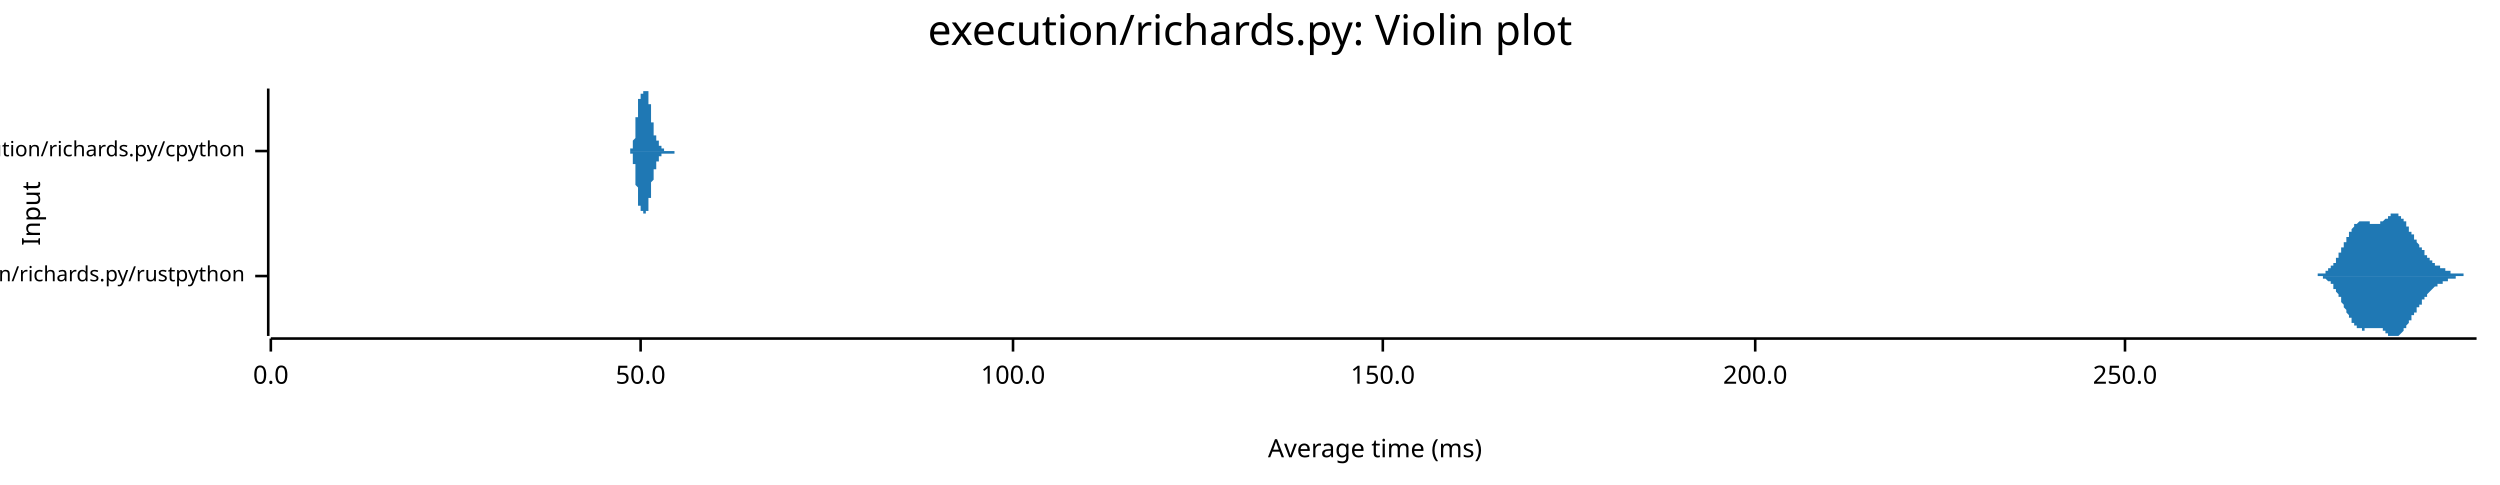
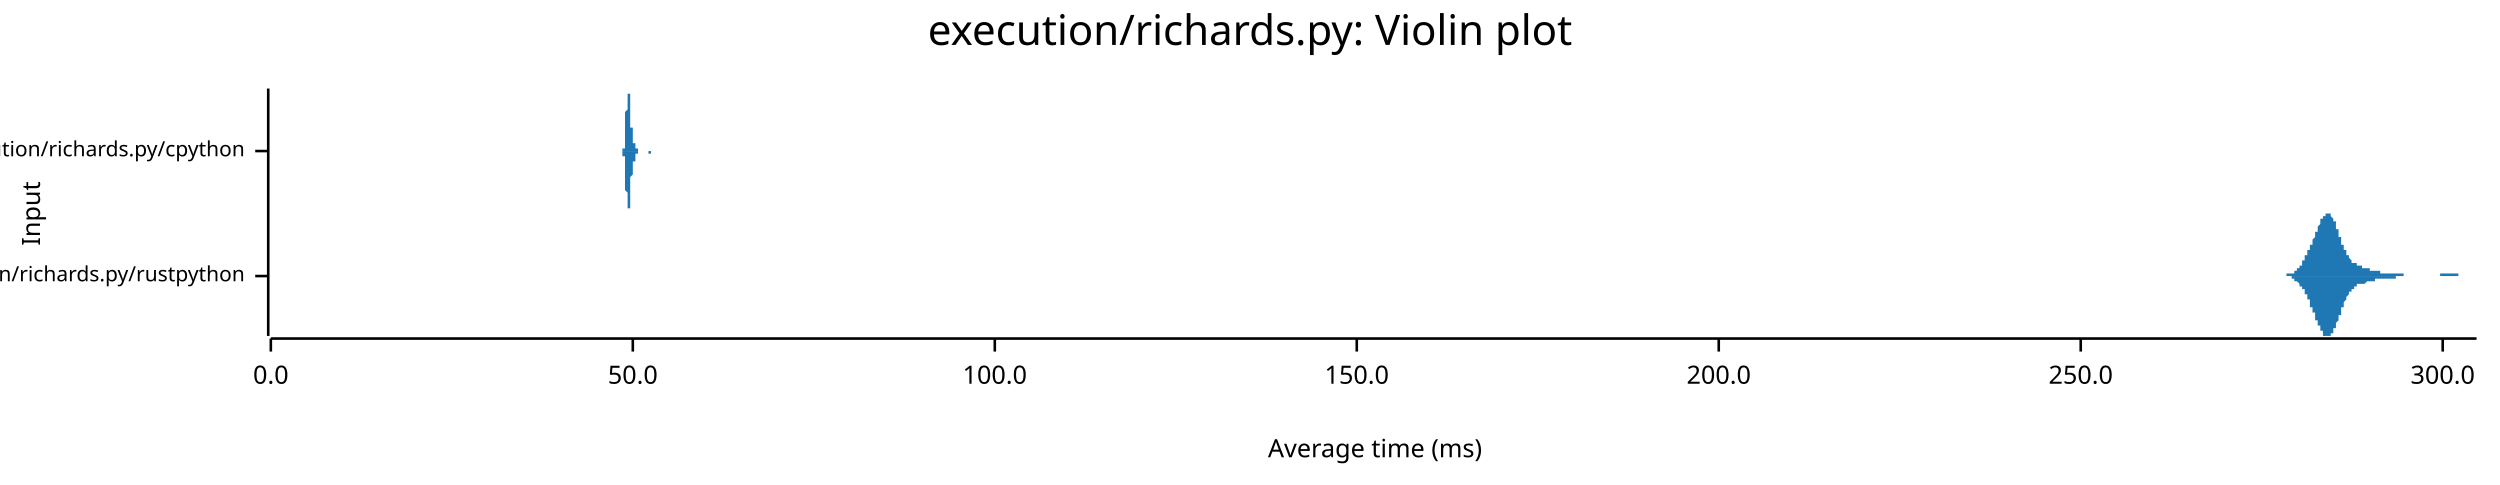
<svg xmlns="http://www.w3.org/2000/svg" width="960" height="186" viewBox="0 0 960 186">
  <text x="480" y="5" dy="0.76em" text-anchor="middle" font-family="sans-serif" font-size="16.129" opacity="1" fill="#000000">
execution/richards.py: Violin plot
</text>
  <text x="8" y="82" dy="0.76em" text-anchor="middle" font-family="sans-serif" font-size="9.677" opacity="1" fill="#000000" transform="rotate(270, 8, 82)">
Input
</text>
  <text x="528" y="178" dy="-0.5ex" text-anchor="middle" font-family="sans-serif" font-size="9.677" opacity="1" fill="#000000">
Average time (ms)
</text>
  <polyline fill="none" opacity="1" stroke="#000000" stroke-width="1" points="103,34 103,129 " />
  <text x="94" y="106" dy="0.5ex" text-anchor="end" font-family="sans-serif" font-size="8.065" opacity="1" fill="#000000">
execution/richards.py/rustpython
</text>
  <polyline fill="none" opacity="1" stroke="#000000" stroke-width="1" points="98,106 103,106 " />
  <text x="94" y="58" dy="0.5ex" text-anchor="end" font-family="sans-serif" font-size="8.065" opacity="1" fill="#000000">
execution/richards.py/cpython
</text>
  <polyline fill="none" opacity="1" stroke="#000000" stroke-width="1" points="98,58 103,58 " />
  <polyline fill="none" opacity="1" stroke="#000000" stroke-width="1" points="104,130 951,130 " />
  <text x="104" y="140" dy="0.76em" text-anchor="middle" font-family="sans-serif" font-size="9.677" opacity="1" fill="#000000">
0.0
</text>
  <polyline fill="none" opacity="1" stroke="#000000" stroke-width="1" points="104,130 104,135 " />
-   <text x="246" y="140" dy="0.76em" text-anchor="middle" font-family="sans-serif" font-size="9.677" opacity="1" fill="#000000">
+   <text x="243" y="140" dy="0.76em" text-anchor="middle" font-family="sans-serif" font-size="9.677" opacity="1" fill="#000000">
50.0
</text>
-   <polyline fill="none" opacity="1" stroke="#000000" stroke-width="1" points="246,130 246,135 " />
-   <text x="389" y="140" dy="0.76em" text-anchor="middle" font-family="sans-serif" font-size="9.677" opacity="1" fill="#000000">
+   <polyline fill="none" opacity="1" stroke="#000000" stroke-width="1" points="243,130 243,135 " />
+   <text x="382" y="140" dy="0.76em" text-anchor="middle" font-family="sans-serif" font-size="9.677" opacity="1" fill="#000000">
100.0
</text>
-   <polyline fill="none" opacity="1" stroke="#000000" stroke-width="1" points="389,130 389,135 " />
-   <text x="531" y="140" dy="0.76em" text-anchor="middle" font-family="sans-serif" font-size="9.677" opacity="1" fill="#000000">
+   <polyline fill="none" opacity="1" stroke="#000000" stroke-width="1" points="382,130 382,135 " />
+   <text x="521" y="140" dy="0.76em" text-anchor="middle" font-family="sans-serif" font-size="9.677" opacity="1" fill="#000000">
150.0
</text>
-   <polyline fill="none" opacity="1" stroke="#000000" stroke-width="1" points="531,130 531,135 " />
-   <text x="674" y="140" dy="0.76em" text-anchor="middle" font-family="sans-serif" font-size="9.677" opacity="1" fill="#000000">
+   <polyline fill="none" opacity="1" stroke="#000000" stroke-width="1" points="521,130 521,135 " />
+   <text x="660" y="140" dy="0.76em" text-anchor="middle" font-family="sans-serif" font-size="9.677" opacity="1" fill="#000000">
200.0
</text>
-   <polyline fill="none" opacity="1" stroke="#000000" stroke-width="1" points="674,130 674,135 " />
-   <text x="816" y="140" dy="0.76em" text-anchor="middle" font-family="sans-serif" font-size="9.677" opacity="1" fill="#000000">
+   <polyline fill="none" opacity="1" stroke="#000000" stroke-width="1" points="660,130 660,135 " />
+   <text x="799" y="140" dy="0.76em" text-anchor="middle" font-family="sans-serif" font-size="9.677" opacity="1" fill="#000000">
250.0
</text>
-   <polyline fill="none" opacity="1" stroke="#000000" stroke-width="1" points="816,130 816,135 " />
-   <polygon opacity="1" fill="#1F78B4" points="886,106 886,106 886,106 886,106 886,106 886,106 887,106 887,106 887,106 887,106 887,106 887,106 887,106 888,106 888,106 888,106 888,106 888,106 888,106 888,106 888,106 889,106 889,106 889,106 889,106 889,106 889,106 889,106 889,106 890,106 890,105 890,105 890,105 890,105 890,105 890,105 890,105 891,105 891,105 891,105 891,105 891,105 891,105 891,105 892,105 892,105 892,105 892,105 892,105 892,105 892,105 892,105 893,105 893,105 893,104 893,104 893,104 893,104 893,104 893,104 894,104 894,104 894,104 894,104 894,104 894,103 894,103 895,103 895,103 895,103 895,103 895,103 895,102 895,102 895,102 896,102 896,102 896,102 896,102 896,101 896,101 896,101 896,101 897,101 897,100 897,100 897,100 897,100 897,99 897,99 897,99 898,99 898,99 898,98 898,98 898,98 898,98 898,97 899,97 899,97 899,97 899,96 899,96 899,96 899,95 899,95 900,95 900,95 900,94 900,94 900,94 900,94 900,93 900,93 901,93 901,92 901,92 901,92 901,92 901,91 901,91 902,91 902,91 902,90 902,90 902,90 902,90 902,89 902,89 903,89 903,89 903,89 903,88 903,88 903,88 903,88 903,88 904,87 904,87 904,87 904,87 904,87 904,87 904,86 904,86 905,86 905,86 905,86 905,86 905,86 905,86 905,86 906,85 906,85 906,85 906,85 906,85 906,85 906,85 906,85 907,85 907,85 907,85 907,85 907,85 907,85 907,85 907,85 908,85 908,85 908,85 908,85 908,85 908,85 908,85 909,85 909,85 909,85 909,85 909,85 909,85 909,85 909,85 910,85 910,85 910,85 910,85 910,86 910,86 910,86 910,86 911,86 911,86 911,86 911,86 911,86 911,86 911,86 911,86 912,86 912,86 912,86 912,86 912,86 912,86 912,86 913,86 913,86 913,86 913,86 913,86 913,86 913,86 913,86 914,86 914,86 914,86 914,86 914,85 914,85 914,85 914,85 915,85 915,85 915,85 915,85 915,85 915,85 915,85 916,84 916,84 916,84 916,84 916,84 916,84 916,84 916,84 917,84 917,83 917,83 917,83 917,83 917,83 917,83 917,83 918,83 918,83 918,83 918,82 918,82 918,82 918,82 918,82 919,82 919,82 919,82 919,82 919,82 919,82 919,82 920,82 920,82 920,82 920,82 920,82 920,82 920,82 920,82 921,82 921,82 921,82 921,82 921,83 921,83 921,83 921,83 922,83 922,83 922,83 922,83 922,84 922,84 922,84 923,84 923,84 923,84 923,85 923,85 923,85 923,85 923,85 924,85 924,86 924,86 924,86 924,86 924,86 924,87 924,87 925,87 925,87 925,88 925,88 925,88 925,88 925,88 925,89 926,89 926,89 926,89 926,89 926,90 926,90 926,90 927,90 927,91 927,91 927,91 927,91 927,91 927,92 927,92 928,92 928,92 928,92 928,93 928,93 928,93 928,93 928,93 929,94 929,94 929,94 929,94 929,94 929,95 929,95 930,95 930,95 930,95 930,95 930,96 930,96 930,96 930,96 931,96 931,97 931,97 931,97 931,97 931,97 931,97 931,98 932,98 932,98 932,98 932,98 932,98 932,99 932,99 932,99 933,99 933,99 933,99 933,99 933,100 933,100 933,100 934,100 934,100 934,100 934,100 934,101 934,101 934,101 934,101 935,101 935,101 935,101 935,101 935,101 935,102 935,102 935,102 936,102 936,102 936,102 936,102 936,102 936,102 936,102 937,102 937,102 937,103 937,103 937,103 937,103 937,103 937,103 938,103 938,103 938,103 938,103 938,103 938,103 938,103 938,103 939,103 939,104 939,104 939,104 939,104 939,104 939,104 939,104 940,104 940,104 940,104 940,104 940,104 940,104 940,104 941,104 941,104 941,104 941,104 941,104 941,104 941,105 941,105 942,105 942,105 942,105 942,105 942,105 942,105 942,105 942,105 943,105 943,105 943,105 943,105 943,105 943,105 943,105 944,105 944,105 944,105 944,105 944,105 944,105 944,105 944,105 945,105 945,105 945,105 945,105 945,105 945,105 945,105 945,105 946,105 946,106 946,106 946,106 946,106 946,106 946,106 946,106 947,106 947,106 947,106 947,106 947,106 947,106 947,106 948,106 948,106 948,106 948,106 948,106 948,106 948,106 948,106 949,106 949,106 949,106 949,106 949,106 949,106 949,106 949,106 950,106 950,106 950,106 950,106 950,106 950,106 950,106 951,106 951,106 886,106 " />
-   <polygon opacity="1" fill="#1F78B4" points="886,106 886,106 886,106 886,106 886,106 886,106 887,106 887,106 887,106 887,106 887,106 887,106 887,106 888,106 888,106 888,106 888,106 888,106 888,106 888,106 888,106 889,106 889,106 889,106 889,106 889,106 889,106 889,106 889,106 890,106 890,106 890,106 890,106 890,106 890,106 890,106 890,106 891,106 891,106 891,106 891,106 891,106 891,106 891,106 892,106 892,106 892,107 892,107 892,107 892,107 892,107 892,107 893,107 893,107 893,107 893,107 893,107 893,107 893,107 893,107 894,108 894,108 894,108 894,108 894,108 894,108 894,108 895,108 895,108 895,109 895,109 895,109 895,109 895,109 895,109 896,109 896,110 896,110 896,110 896,110 896,110 896,111 896,111 897,111 897,111 897,111 897,112 897,112 897,112 897,112 897,112 898,113 898,113 898,113 898,113 898,114 898,114 898,114 899,114 899,115 899,115 899,115 899,115 899,116 899,116 899,116 900,117 900,117 900,117 900,117 900,118 900,118 900,118 900,118 901,119 901,119 901,119 901,120 901,120 901,120 901,120 902,121 902,121 902,121 902,121 902,122 902,122 902,122 902,122 903,122 903,123 903,123 903,123 903,123 903,124 903,124 903,124 904,124 904,124 904,124 904,125 904,125 904,125 904,125 904,125 905,125 905,125 905,126 905,126 905,126 905,126 905,126 906,126 906,126 906,126 906,126 906,126 906,126 906,126 906,126 907,126 907,127 907,127 907,127 907,127 907,127 907,127 907,127 908,127 908,127 908,127 908,127 908,127 908,126 908,126 909,126 909,126 909,126 909,126 909,126 909,126 909,126 909,126 910,126 910,126 910,126 910,126 910,126 910,126 910,126 910,126 911,126 911,126 911,126 911,126 911,126 911,126 911,126 911,126 912,126 912,126 912,126 912,126 912,126 912,126 912,126 913,126 913,126 913,126 913,126 913,126 913,126 913,126 913,126 914,126 914,126 914,126 914,126 914,126 914,126 914,126 914,126 915,126 915,126 915,127 915,127 915,127 915,127 915,127 916,127 916,127 916,127 916,127 916,127 916,128 916,128 916,128 917,128 917,128 917,128 917,128 917,128 917,128 917,129 917,129 918,129 918,129 918,129 918,129 918,129 918,129 918,129 918,129 919,129 919,129 919,129 919,129 919,129 919,129 919,129 920,129 920,129 920,129 920,129 920,129 920,129 920,129 920,129 921,129 921,129 921,129 921,129 921,129 921,129 921,129 921,129 922,128 922,128 922,128 922,128 922,128 922,128 922,128 923,127 923,127 923,127 923,127 923,127 923,127 923,126 923,126 924,126 924,126 924,126 924,125 924,125 924,125 924,125 924,125 925,124 925,124 925,124 925,124 925,124 925,123 925,123 925,123 926,123 926,122 926,122 926,122 926,122 926,122 926,121 927,121 927,121 927,121 927,121 927,120 927,120 927,120 927,120 928,120 928,119 928,119 928,119 928,119 928,119 928,118 928,118 929,118 929,118 929,118 929,117 929,117 929,117 929,117 930,117 930,116 930,116 930,116 930,116 930,116 930,115 930,115 931,115 931,115 931,115 931,115 931,114 931,114 931,114 931,114 932,114 932,114 932,113 932,113 932,113 932,113 932,113 932,113 933,112 933,112 933,112 933,112 933,112 933,112 933,112 934,111 934,111 934,111 934,111 934,111 934,111 934,111 934,111 935,110 935,110 935,110 935,110 935,110 935,110 935,110 935,110 936,110 936,110 936,109 936,109 936,109 936,109 936,109 937,109 937,109 937,109 937,109 937,109 937,109 937,109 937,109 938,109 938,108 938,108 938,108 938,108 938,108 938,108 938,108 939,108 939,108 939,108 939,108 939,108 939,108 939,108 939,108 940,108 940,108 940,107 940,107 940,107 940,107 940,107 941,107 941,107 941,107 941,107 941,107 941,107 941,107 941,107 942,107 942,107 942,107 942,107 942,107 942,107 942,107 942,107 943,107 943,107 943,107 943,106 943,106 943,106 943,106 944,106 944,106 944,106 944,106 944,106 944,106 944,106 944,106 945,106 945,106 945,106 945,106 945,106 945,106 945,106 945,106 946,106 946,106 946,106 946,106 946,106 946,106 946,106 946,106 947,106 947,106 947,106 947,106 947,106 947,106 947,106 948,106 948,106 948,106 948,106 948,106 948,106 948,106 948,106 949,106 949,106 949,106 949,106 949,106 949,106 949,106 949,106 950,106 950,106 950,106 950,106 950,106 950,106 950,106 951,106 951,106 886,106 " />
-   <polygon opacity="1" fill="#1F78B4" points="241,58 241,58 241,58 241,58 241,58 241,58 241,58 241,58 241,58 241,58 241,58 241,58 241,58 241,58 241,58 242,58 242,58 242,58 242,58 242,58 242,58 242,58 242,58 242,58 242,58 242,58 242,58 242,58 242,58 242,58 242,58 242,58 242,58 242,58 242,58 242,58 242,58 242,58 242,57 242,57 242,57 243,57 243,57 243,57 243,57 243,57 243,57 243,57 243,57 243,56 243,56 243,56 243,56 243,56 243,56 243,56 243,55 243,55 243,55 243,55 243,55 243,54 243,54 243,54 243,54 243,54 244,53 244,53 244,53 244,53 244,52 244,52 244,52 244,51 244,51 244,51 244,50 244,50 244,50 244,49 244,49 244,49 244,48 244,48 244,48 244,47 244,47 244,47 244,46 244,46 244,45 244,45 245,45 245,44 245,44 245,44 245,43 245,43 245,43 245,42 245,42 245,42 245,41 245,41 245,41 245,40 245,40 245,40 245,40 245,39 245,39 245,39 245,39 245,38 245,38 245,38 245,38 246,38 246,37 246,37 246,37 246,37 246,37 246,37 246,37 246,37 246,36 246,36 246,36 246,36 246,36 246,36 246,36 246,36 246,36 246,36 246,36 246,36 246,36 246,36 246,36 246,36 247,36 247,36 247,36 247,36 247,36 247,35 247,35 247,35 247,35 247,35 247,35 247,35 247,35 247,35 247,35 247,35 247,35 247,35 247,35 247,35 247,35 247,35 247,35 247,35 247,35 247,35 248,35 248,35 248,35 248,35 248,35 248,35 248,35 248,35 248,35 248,35 248,35 248,34 248,35 248,35 248,35 248,35 248,35 248,35 248,35 248,35 248,35 248,35 248,35 248,35 248,35 249,35 249,35 249,35 249,35 249,36 249,36 249,36 249,36 249,36 249,36 249,37 249,37 249,37 249,37 249,37 249,38 249,38 249,38 249,38 249,38 249,39 249,39 249,39 249,39 249,40 249,40 250,40 250,41 250,41 250,41 250,41 250,42 250,42 250,42 250,43 250,43 250,43 250,43 250,44 250,44 250,44 250,45 250,45 250,45 250,45 250,46 250,46 250,46 250,46 250,47 250,47 251,47 251,47 251,48 251,48 251,48 251,48 251,49 251,49 251,49 251,49 251,49 251,50 251,50 251,50 251,50 251,50 251,50 251,51 251,51 251,51 251,51 251,51 251,51 251,51 251,52 252,52 252,52 252,52 252,52 252,52 252,52 252,52 252,53 252,53 252,53 252,53 252,53 252,53 252,53 252,53 252,53 252,53 252,54 252,54 252,54 252,54 252,54 252,54 252,54 252,54 252,54 253,54 253,54 253,55 253,55 253,55 253,55 253,55 253,55 253,55 253,55 253,55 253,55 253,55 253,55 253,55 253,55 253,56 253,56 253,56 253,56 253,56 253,56 253,56 253,56 253,56 254,56 254,56 254,56 254,56 254,56 254,56 254,56 254,56 254,56 254,57 254,57 254,57 254,57 254,57 254,57 254,57 254,57 254,57 254,57 254,57 254,57 254,57 254,57 254,57 254,57 254,57 255,57 255,57 255,57 255,57 255,57 255,57 255,57 255,57 255,57 255,57 255,57 255,57 255,57 255,57 255,57 255,57 255,57 255,57 255,58 255,58 255,58 255,58 255,58 255,58 255,58 256,58 256,58 256,58 256,58 256,58 256,58 256,58 256,58 256,58 256,58 256,58 256,58 256,58 256,58 256,58 256,58 256,58 256,58 256,58 256,58 256,58 256,58 256,58 256,58 256,58 257,58 257,58 257,58 257,58 257,58 257,58 257,58 257,58 257,58 257,58 257,58 257,58 257,58 257,58 257,58 257,58 257,58 257,58 257,58 257,58 257,58 257,58 257,58 257,58 257,58 257,58 258,58 258,58 258,58 258,58 258,58 258,58 258,58 258,58 258,58 258,58 258,58 258,58 258,58 258,58 258,58 258,58 258,58 258,58 258,58 258,58 258,58 258,58 258,58 258,58 258,58 259,58 259,58 259,58 259,58 259,58 259,58 259,58 259,58 259,58 259,58 259,58 259,58 259,58 259,58 259,58 259,58 259,58 259,58 259,58 259,58 259,58 259,58 259,58 259,58 259,58 259,58 260,58 260,58 260,58 260,58 260,58 260,58 260,58 260,58 260,58 260,58 260,58 260,58 260,58 260,58 260,58 260,58 260,58 260,58 260,58 260,58 260,58 260,58 260,58 260,58 260,58 261,58 261,58 261,58 241,58 " />
-   <polygon opacity="1" fill="#1F78B4" points="241,58 241,58 241,58 241,58 241,58 241,58 241,58 241,58 241,58 241,58 241,58 241,58 241,58 241,58 241,58 242,58 242,58 242,58 242,58 242,58 242,58 242,58 242,58 242,58 242,58 242,58 242,59 242,59 242,59 242,59 242,59 242,59 242,59 242,59 242,59 242,59 242,59 242,59 242,59 242,59 242,59 243,59 243,59 243,59 243,59 243,60 243,60 243,60 243,60 243,60 243,60 243,60 243,60 243,61 243,61 243,61 243,61 243,61 243,61 243,62 243,62 243,62 243,62 243,62 243,63 243,63 244,63 244,63 244,64 244,64 244,64 244,65 244,65 244,65 244,65 244,66 244,66 244,66 244,67 244,67 244,67 244,68 244,68 244,68 244,69 244,69 244,70 244,70 244,70 244,71 244,71 244,71 245,72 245,72 245,72 245,73 245,73 245,74 245,74 245,74 245,75 245,75 245,75 245,75 245,76 245,76 245,76 245,77 245,77 245,77 245,77 245,78 245,78 245,78 245,78 245,79 245,79 246,79 246,79 246,79 246,79 246,79 246,80 246,80 246,80 246,80 246,80 246,80 246,80 246,80 246,80 246,80 246,80 246,81 246,81 246,81 246,81 246,81 246,81 246,81 246,81 246,81 247,81 247,81 247,81 247,81 247,81 247,81 247,81 247,81 247,81 247,81 247,81 247,81 247,81 247,81 247,81 247,81 247,81 247,81 247,81 247,81 247,82 247,82 247,82 247,82 247,82 247,82 248,82 248,82 248,82 248,82 248,82 248,82 248,82 248,82 248,82 248,82 248,82 248,82 248,82 248,82 248,82 248,82 248,82 248,82 248,82 248,82 248,82 248,82 248,82 248,82 248,81 249,81 249,81 249,81 249,81 249,81 249,81 249,81 249,80 249,80 249,80 249,80 249,80 249,80 249,79 249,79 249,79 249,79 249,79 249,78 249,78 249,78 249,78 249,77 249,77 249,77 249,76 250,76 250,76 250,76 250,75 250,75 250,75 250,75 250,74 250,74 250,74 250,73 250,73 250,73 250,73 250,72 250,72 250,72 250,71 250,71 250,71 250,71 250,70 250,70 250,70 250,70 251,69 251,69 251,69 251,69 251,68 251,68 251,68 251,68 251,68 251,67 251,67 251,67 251,67 251,67 251,66 251,66 251,66 251,66 251,66 251,66 251,65 251,65 251,65 251,65 251,65 252,65 252,65 252,65 252,64 252,64 252,64 252,64 252,64 252,64 252,64 252,64 252,63 252,63 252,63 252,63 252,63 252,63 252,63 252,63 252,63 252,63 252,63 252,62 252,62 252,62 252,62 253,62 253,62 253,62 253,62 253,62 253,62 253,62 253,62 253,61 253,61 253,61 253,61 253,61 253,61 253,61 253,61 253,61 253,61 253,61 253,61 253,61 253,61 253,61 253,61 253,60 254,60 254,60 254,60 254,60 254,60 254,60 254,60 254,60 254,60 254,60 254,60 254,60 254,60 254,60 254,60 254,60 254,60 254,60 254,60 254,60 254,60 254,60 254,59 254,59 254,59 254,59 255,59 255,59 255,59 255,59 255,59 255,59 255,59 255,59 255,59 255,59 255,59 255,59 255,59 255,59 255,59 255,59 255,59 255,59 255,59 255,59 255,59 255,59 255,59 255,59 255,59 256,59 256,59 256,59 256,59 256,59 256,59 256,59 256,59 256,59 256,59 256,59 256,59 256,59 256,59 256,59 256,59 256,59 256,59 256,59 256,59 256,59 256,59 256,59 256,59 256,59 257,59 257,59 257,59 257,59 257,59 257,59 257,59 257,59 257,59 257,59 257,59 257,59 257,59 257,59 257,59 257,59 257,59 257,59 257,59 257,59 257,59 257,59 257,59 257,59 257,59 257,59 258,59 258,59 258,59 258,59 258,59 258,59 258,59 258,59 258,59 258,59 258,59 258,59 258,59 258,59 258,59 258,59 258,59 258,59 258,59 258,59 258,59 258,59 258,59 258,59 258,59 259,59 259,59 259,59 259,59 259,59 259,59 259,59 259,59 259,59 259,58 259,58 259,58 259,58 259,58 259,58 259,58 259,58 259,58 259,58 259,58 259,58 259,58 259,58 259,58 259,58 259,58 260,58 260,58 260,58 260,58 260,58 260,58 260,58 260,58 260,58 260,58 260,58 260,58 260,58 260,58 260,58 260,58 260,58 260,58 260,58 260,58 260,58 260,58 260,58 260,58 260,58 261,58 261,58 261,58 241,58 " />
+   <polyline fill="none" opacity="1" stroke="#000000" stroke-width="1" points="799,130 799,135 " />
+   <text x="938" y="140" dy="0.76em" text-anchor="middle" font-family="sans-serif" font-size="9.677" opacity="1" fill="#000000">
+ 300.0
+ </text>
+   <polyline fill="none" opacity="1" stroke="#000000" stroke-width="1" points="938,130 938,135 " />
+   <polygon opacity="1" fill="#1F78B4" points="874,106 874,106 874,106 874,106 874,106 874,106 875,106 875,106 875,106 875,106 875,106 875,106 875,106 876,106 876,106 876,106 876,106 876,106 876,106 877,106 877,106 877,106 877,106 877,106 877,106 877,106 878,106 878,106 878,106 878,105 878,105 878,105 879,105 879,105 879,105 879,105 879,105 879,105 879,105 880,105 880,105 880,105 880,105 880,105 880,105 881,105 881,105 881,104 881,104 881,104 881,104 881,104 882,104 882,104 882,104 882,103 882,103 882,103 883,103 883,103 883,103 883,102 883,102 883,102 883,102 884,102 884,101 884,101 884,101 884,101 884,100 885,100 885,100 885,100 885,99 885,99 885,99 885,98 886,98 886,98 886,97 886,97 886,97 886,96 887,96 887,96 887,95 887,95 887,95 887,94 887,94 888,94 888,93 888,93 888,92 888,92 888,92 889,91 889,91 889,90 889,90 889,90 889,89 889,89 890,89 890,88 890,88 890,87 890,87 890,87 891,86 891,86 891,86 891,85 891,85 891,85 891,84 892,84 892,84 892,84 892,83 892,83 892,83 893,83 893,83 893,82 893,82 893,82 893,82 893,82 894,82 894,82 894,82 894,82 894,82 894,82 895,82 895,82 895,83 895,83 895,83 895,83 895,83 896,84 896,84 896,84 896,84 896,85 896,85 897,85 897,86 897,86 897,87 897,87 897,87 897,88 898,88 898,89 898,89 898,90 898,90 898,91 899,91 899,91 899,92 899,92 899,93 899,93 899,94 900,94 900,94 900,95 900,95 900,95 900,96 901,96 901,96 901,97 901,97 901,97 901,98 901,98 902,98 902,98 902,99 902,99 902,99 902,99 903,100 903,100 903,100 903,100 903,100 903,100 903,101 904,101 904,101 904,101 904,101 904,101 904,101 905,101 905,102 905,102 905,102 905,102 905,102 905,102 906,102 906,102 906,102 906,102 906,102 906,102 907,102 907,103 907,103 907,103 907,103 907,103 908,103 908,103 908,103 908,103 908,103 908,103 908,103 909,103 909,103 909,103 909,103 909,103 909,103 910,103 910,103 910,103 910,103 910,103 910,103 910,104 911,104 911,104 911,104 911,104 911,104 911,104 912,104 912,104 912,104 912,104 912,104 912,104 912,104 913,104 913,104 913,104 913,104 913,104 913,104 914,104 914,104 914,104 914,105 914,105 914,105 914,105 915,105 915,105 915,105 915,105 915,105 915,105 916,105 916,105 916,105 916,105 916,105 916,105 916,105 917,105 917,105 917,105 917,105 917,105 917,105 918,105 918,105 918,105 918,105 918,105 918,105 918,105 919,105 919,105 919,105 919,105 919,105 919,105 920,105 920,105 920,105 920,105 920,105 920,105 920,105 921,105 921,105 921,105 921,105 921,105 921,105 922,105 922,105 922,105 922,105 922,105 922,105 922,105 923,105 923,105 923,105 923,105 923,105 923,106 924,106 924,106 924,106 924,106 924,106 924,106 924,106 925,106 925,106 925,106 925,106 925,106 925,106 926,106 926,106 926,106 926,106 926,106 926,106 926,106 927,106 927,106 927,106 927,106 927,106 927,106 928,106 928,106 928,106 928,106 928,106 928,106 928,106 929,106 929,106 929,106 929,106 929,106 929,106 930,106 930,106 930,106 930,106 930,106 930,106 930,106 931,106 931,106 931,106 931,106 931,106 931,106 932,106 932,106 932,106 932,106 932,106 932,106 932,106 933,106 933,106 933,106 933,106 933,106 933,106 934,106 934,106 934,106 934,106 934,106 934,106 934,106 935,106 935,106 935,106 935,106 935,106 935,106 936,106 936,106 936,106 936,106 936,106 936,106 936,106 937,106 937,106 937,106 937,106 937,106 937,105 938,105 938,105 938,105 938,105 938,105 938,105 938,105 939,105 939,105 939,105 939,105 939,105 939,105 940,105 940,105 940,105 940,105 940,105 940,105 940,105 941,105 941,105 941,105 941,105 941,105 941,105 942,105 942,105 942,105 942,105 942,105 942,105 942,105 943,105 943,105 943,105 943,105 943,105 943,105 944,105 944,105 944,105 944,106 944,106 944,106 944,106 945,106 945,106 945,106 945,106 945,106 945,106 946,106 946,106 946,106 946,106 946,106 946,106 946,106 947,106 947,106 947,106 947,106 947,106 947,106 948,106 948,106 948,106 948,106 948,106 948,106 948,106 949,106 949,106 949,106 949,106 949,106 949,106 950,106 950,106 950,106 950,106 950,106 950,106 951,106 951,106 874,106 " />
+   <polygon opacity="1" fill="#1F78B4" points="874,106 874,106 874,106 874,106 874,106 874,106 875,106 875,106 875,106 875,106 875,106 875,106 875,106 876,106 876,106 876,106 876,106 876,106 876,106 877,106 877,106 877,106 877,106 877,106 877,106 877,106 878,106 878,106 878,106 878,106 878,106 878,106 879,106 879,106 879,106 879,106 879,106 879,106 879,106 880,106 880,107 880,107 880,107 880,107 880,107 881,107 881,107 881,107 881,107 881,107 881,107 881,108 882,108 882,108 882,108 882,108 882,108 882,108 883,109 883,109 883,109 883,109 883,109 883,109 883,110 884,110 884,110 884,110 884,111 884,111 884,111 885,111 885,112 885,112 885,112 885,112 885,113 885,113 886,113 886,114 886,114 886,114 886,115 886,115 887,115 887,116 887,116 887,116 887,117 887,117 887,118 888,118 888,118 888,119 888,119 888,119 888,120 889,120 889,121 889,121 889,121 889,122 889,122 889,123 890,123 890,123 890,124 890,124 890,124 890,125 891,125 891,125 891,126 891,126 891,126 891,127 891,127 892,127 892,128 892,128 892,128 892,128 892,129 893,129 893,129 893,129 893,129 893,129 893,129 893,129 894,129 894,129 894,129 894,129 894,129 894,129 895,129 895,129 895,129 895,129 895,129 895,128 895,128 896,128 896,128 896,127 896,127 896,127 896,126 897,126 897,126 897,125 897,125 897,124 897,124 897,124 898,123 898,123 898,122 898,122 898,121 898,121 899,121 899,120 899,120 899,119 899,119 899,118 899,118 900,118 900,117 900,117 900,116 900,116 900,116 901,115 901,115 901,115 901,114 901,114 901,114 901,114 902,113 902,113 902,113 902,113 902,112 902,112 903,112 903,112 903,112 903,111 903,111 903,111 903,111 904,111 904,111 904,110 904,110 904,110 904,110 905,110 905,110 905,110 905,110 905,110 905,110 905,109 906,109 906,109 906,109 906,109 906,109 906,109 907,109 907,109 907,109 907,109 907,109 907,109 908,109 908,109 908,109 908,109 908,109 908,109 908,109 909,108 909,108 909,108 909,108 909,108 909,108 910,108 910,108 910,108 910,108 910,108 910,108 910,108 911,108 911,108 911,108 911,108 911,108 911,108 912,108 912,108 912,108 912,108 912,107 912,107 912,107 913,107 913,107 913,107 913,107 913,107 913,107 914,107 914,107 914,107 914,107 914,107 914,107 914,107 915,107 915,107 915,107 915,107 915,107 915,107 916,107 916,107 916,107 916,107 916,107 916,107 916,107 917,107 917,107 917,107 917,107 917,107 917,107 918,107 918,107 918,107 918,107 918,107 918,107 918,107 919,107 919,107 919,107 919,107 919,107 919,107 920,107 920,107 920,107 920,106 920,106 920,106 920,106 921,106 921,106 921,106 921,106 921,106 921,106 922,106 922,106 922,106 922,106 922,106 922,106 922,106 923,106 923,106 923,106 923,106 923,106 923,106 924,106 924,106 924,106 924,106 924,106 924,106 924,106 925,106 925,106 925,106 925,106 925,106 925,106 926,106 926,106 926,106 926,106 926,106 926,106 926,106 927,106 927,106 927,106 927,106 927,106 927,106 928,106 928,106 928,106 928,106 928,106 928,106 928,106 929,106 929,106 929,106 929,106 929,106 929,106 930,106 930,106 930,106 930,106 930,106 930,106 930,106 931,106 931,106 931,106 931,106 931,106 931,106 932,106 932,106 932,106 932,106 932,106 932,106 932,106 933,106 933,106 933,106 933,106 933,106 933,106 934,106 934,106 934,106 934,106 934,106 934,106 934,106 935,106 935,106 935,106 935,106 935,106 935,106 936,106 936,106 936,106 936,106 936,106 936,106 936,106 937,106 937,106 937,106 937,106 937,106 937,106 938,106 938,106 938,106 938,106 938,106 938,106 938,106 939,106 939,106 939,106 939,106 939,106 939,106 940,106 940,106 940,106 940,106 940,106 940,106 940,106 941,106 941,106 941,106 941,106 941,106 941,106 942,106 942,106 942,106 942,106 942,106 942,106 942,106 943,106 943,106 943,106 943,106 943,106 943,106 944,106 944,106 944,106 944,106 944,106 944,106 944,106 945,106 945,106 945,106 945,106 945,106 945,106 946,106 946,106 946,106 946,106 946,106 946,106 946,106 947,106 947,106 947,106 947,106 947,106 947,106 948,106 948,106 948,106 948,106 948,106 948,106 948,106 949,106 949,106 949,106 949,106 949,106 949,106 950,106 950,106 950,106 950,106 950,106 950,106 951,106 951,106 874,106 " />
+   <polygon opacity="1" fill="#1F78B4" points="238,58 238,58 238,58 238,58 238,58 238,58 238,58 239,58 239,58 239,58 239,58 239,58 239,58 239,58 239,58 239,58 239,58 239,58 239,58 239,58 239,58 239,58 239,58 239,58 239,58 239,58 239,58 239,58 239,58 239,58 239,58 239,58 239,58 239,58 239,58 239,58 239,58 239,58 239,57 239,57 239,57 239,57 239,57 239,57 239,57 240,57 240,57 240,56 240,56 240,56 240,56 240,56 240,56 240,55 240,55 240,55 240,55 240,54 240,54 240,54 240,53 240,53 240,53 240,52 240,52 240,52 240,51 240,51 240,50 240,50 240,49 240,49 240,48 240,48 240,47 240,47 240,46 240,46 240,45 240,45 240,44 240,44 240,43 241,42 241,42 241,41 241,41 241,40 241,40 241,39 241,39 241,38 241,38 241,38 241,37 241,37 241,36 241,36 241,36 241,36 241,35 241,35 241,35 241,35 241,35 241,35 241,35 241,35 241,34 241,35 241,35 241,35 241,35 241,35 241,35 241,35 241,35 241,36 241,36 241,36 242,36 242,37 242,37 242,37 242,38 242,38 242,38 242,39 242,39 242,39 242,40 242,40 242,40 242,41 242,41 242,42 242,42 242,42 242,43 242,43 242,43 242,44 242,44 242,45 242,45 242,45 242,46 242,46 242,46 242,47 242,47 242,47 242,48 242,48 242,48 242,48 242,49 242,49 243,49 243,49 243,50 243,50 243,50 243,50 243,51 243,51 243,51 243,51 243,51 243,52 243,52 243,52 243,52 243,52 243,52 243,53 243,53 243,53 243,53 243,53 243,53 243,53 243,53 243,54 243,54 243,54 243,54 243,54 243,54 243,54 243,54 243,54 243,54 243,55 243,55 243,55 244,55 244,55 244,55 244,55 244,55 244,55 244,55 244,55 244,56 244,56 244,56 244,56 244,56 244,56 244,56 244,56 244,56 244,56 244,56 244,56 244,56 244,57 244,57 244,57 244,57 244,57 244,57 244,57 244,57 244,57 244,57 244,57 244,57 244,57 244,57 244,57 244,57 244,57 245,57 245,58 245,58 245,58 245,58 245,58 245,58 245,58 245,58 245,58 245,58 245,58 245,58 245,58 245,58 245,58 245,58 245,58 245,58 245,58 245,58 245,58 245,58 245,58 245,58 245,58 245,58 245,58 245,58 245,58 245,58 245,58 245,58 245,58 245,58 245,58 245,58 245,58 246,58 246,58 246,58 246,58 246,58 246,58 246,58 246,58 246,58 246,58 246,58 246,58 246,58 246,58 246,58 246,58 246,58 246,58 246,58 246,58 246,58 246,58 246,58 246,58 246,58 246,58 246,58 246,58 246,58 246,58 246,58 246,58 246,58 246,58 246,58 246,58 246,58 246,58 247,58 247,58 247,58 247,58 247,58 247,58 247,58 247,58 247,58 247,58 247,58 247,58 247,58 247,58 247,58 247,58 247,58 247,58 247,58 247,58 247,58 247,58 247,58 247,58 247,58 247,58 247,58 247,58 247,58 247,58 247,58 247,58 247,58 247,58 247,58 247,58 247,58 247,58 248,58 248,58 248,58 248,58 248,58 248,58 248,58 248,58 248,58 248,58 248,58 248,58 248,58 248,58 248,58 248,58 248,58 248,58 248,58 248,58 248,58 248,58 248,58 248,58 248,58 248,58 248,58 248,58 248,58 248,58 248,58 248,58 248,58 248,58 248,58 248,58 248,58 248,58 249,58 249,58 249,58 249,58 249,58 249,58 249,58 249,58 249,58 249,58 249,58 249,58 249,58 249,58 249,58 249,58 249,58 249,58 249,58 249,58 249,58 249,58 249,58 249,58 249,58 249,58 249,58 249,58 249,58 249,58 249,58 249,58 249,58 249,58 249,58 249,58 249,58 249,58 250,58 250,58 250,58 250,58 250,58 250,58 250,58 250,58 250,58 250,58 250,58 250,58 250,58 250,58 250,58 250,58 250,58 250,58 250,58 250,58 250,58 250,58 250,58 250,58 250,58 250,58 250,58 250,58 250,58 250,58 250,58 250,58 250,58 250,58 250,58 250,58 250,58 250,58 251,58 251,58 251,58 251,58 251,58 251,58 251,58 251,58 251,58 251,58 251,58 251,58 251,58 251,58 251,58 251,58 251,58 251,58 251,58 251,58 251,58 251,58 251,58 251,58 251,58 251,58 251,58 251,58 251,58 251,58 251,58 251,58 251,58 251,58 251,58 251,58 251,58 252,58 252,58 238,58 " />
+   <polygon opacity="1" fill="#1F78B4" points="238,58 238,58 238,58 238,58 238,58 238,58 238,58 239,58 239,58 239,58 239,58 239,58 239,58 239,58 239,58 239,58 239,58 239,58 239,58 239,58 239,58 239,58 239,58 239,58 239,58 239,58 239,58 239,59 239,59 239,59 239,59 239,59 239,59 239,59 239,59 239,59 239,59 239,59 239,59 239,59 239,59 239,59 239,59 239,60 239,60 240,60 240,60 240,60 240,60 240,60 240,61 240,61 240,61 240,61 240,61 240,62 240,62 240,62 240,62 240,63 240,63 240,63 240,64 240,64 240,64 240,65 240,65 240,66 240,66 240,67 240,67 240,68 240,68 240,69 240,69 240,70 240,70 240,71 240,71 240,72 240,72 240,73 240,73 241,74 241,75 241,75 241,76 241,76 241,77 241,77 241,78 241,78 241,78 241,79 241,79 241,80 241,80 241,80 241,81 241,81 241,81 241,81 241,82 241,82 241,82 241,82 241,82 241,82 241,82 241,82 241,82 241,82 241,82 241,82 241,82 241,81 241,81 241,81 241,81 241,80 242,80 242,80 242,80 242,79 242,79 242,79 242,78 242,78 242,78 242,77 242,77 242,76 242,76 242,76 242,75 242,75 242,75 242,74 242,74 242,73 242,73 242,73 242,72 242,72 242,72 242,71 242,71 242,71 242,70 242,70 242,70 242,69 242,69 242,69 242,68 242,68 242,68 242,68 243,67 243,67 243,67 243,67 243,66 243,66 243,66 243,66 243,65 243,65 243,65 243,65 243,65 243,65 243,64 243,64 243,64 243,64 243,64 243,64 243,64 243,63 243,63 243,63 243,63 243,63 243,63 243,63 243,63 243,63 243,62 243,62 243,62 243,62 243,62 243,62 243,62 243,62 244,62 244,62 244,61 244,61 244,61 244,61 244,61 244,61 244,61 244,61 244,61 244,61 244,61 244,61 244,60 244,60 244,60 244,60 244,60 244,60 244,60 244,60 244,60 244,60 244,60 244,60 244,60 244,60 244,59 244,59 244,59 244,59 244,59 244,59 244,59 244,59 244,59 244,59 245,59 245,59 245,59 245,59 245,59 245,59 245,59 245,59 245,59 245,59 245,59 245,59 245,59 245,59 245,59 245,59 245,59 245,58 245,58 245,58 245,58 245,58 245,58 245,58 245,58 245,58 245,58 245,58 245,58 245,58 245,58 245,58 245,58 245,58 245,58 245,58 245,58 245,58 246,58 246,58 246,58 246,58 246,58 246,58 246,58 246,58 246,58 246,58 246,58 246,58 246,58 246,58 246,58 246,58 246,58 246,58 246,58 246,58 246,58 246,58 246,58 246,58 246,58 246,58 246,58 246,58 246,58 246,58 246,58 246,58 246,58 246,58 246,58 246,58 246,58 246,58 247,58 247,58 247,58 247,58 247,58 247,58 247,58 247,58 247,58 247,58 247,58 247,58 247,58 247,58 247,58 247,58 247,58 247,58 247,58 247,58 247,58 247,58 247,58 247,58 247,58 247,58 247,58 247,58 247,58 247,58 247,58 247,58 247,58 247,58 247,58 247,58 247,58 247,58 248,58 248,58 248,58 248,58 248,58 248,58 248,58 248,58 248,58 248,58 248,58 248,58 248,58 248,58 248,58 248,58 248,58 248,58 248,58 248,58 248,58 248,58 248,58 248,58 248,58 248,58 248,58 248,58 248,58 248,58 248,58 248,58 248,58 248,58 248,58 248,58 248,58 248,58 249,58 249,58 249,58 249,58 249,58 249,58 249,58 249,58 249,58 249,58 249,58 249,58 249,58 249,58 249,58 249,58 249,58 249,58 249,58 249,58 249,58 249,58 249,58 249,58 249,58 249,58 249,58 249,58 249,58 249,58 249,58 249,58 249,58 249,58 249,58 249,58 249,58 249,59 250,59 250,59 250,59 250,59 250,59 250,59 250,59 250,59 250,59 250,59 250,59 250,59 250,59 250,59 250,59 250,59 250,59 250,59 250,59 250,59 250,59 250,59 250,59 250,59 250,59 250,59 250,59 250,59 250,59 250,59 250,59 250,59 250,59 250,59 250,59 250,59 250,59 250,58 251,58 251,58 251,58 251,58 251,58 251,58 251,58 251,58 251,58 251,58 251,58 251,58 251,58 251,58 251,58 251,58 251,58 251,58 251,58 251,58 251,58 251,58 251,58 251,58 251,58 251,58 251,58 251,58 251,58 251,58 251,58 251,58 251,58 251,58 251,58 251,58 251,58 252,58 252,58 238,58 " />
</svg>
